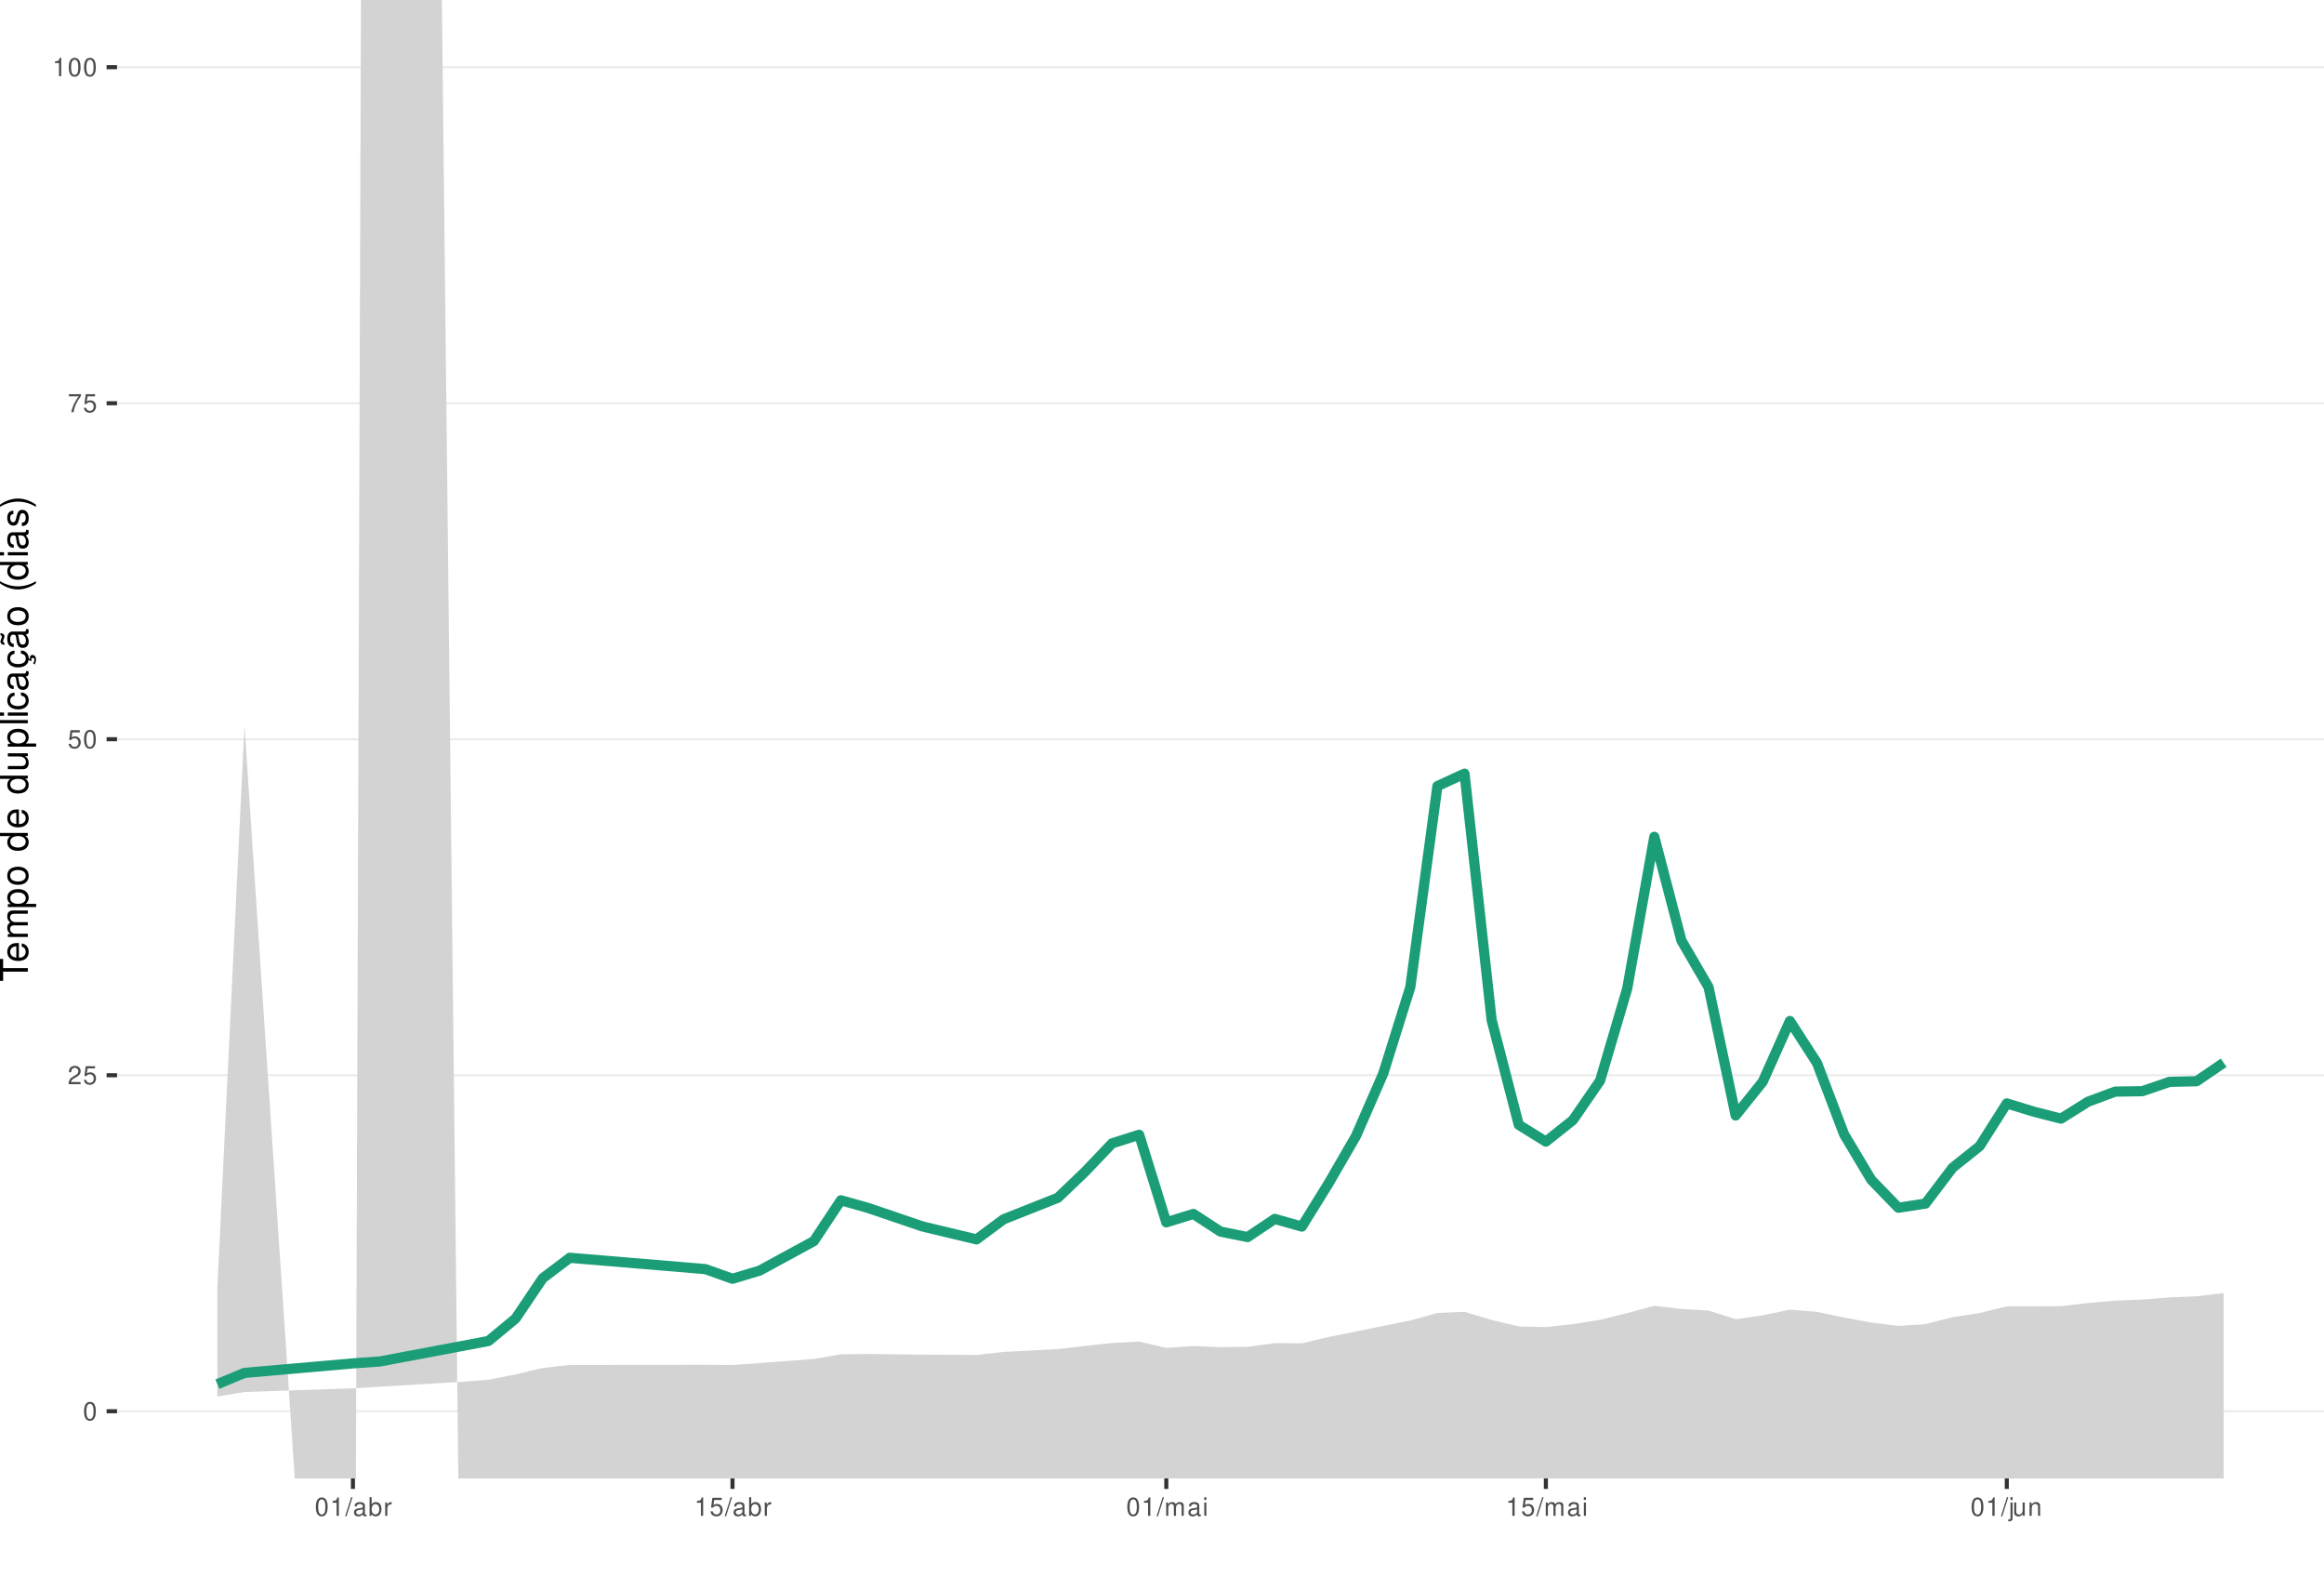
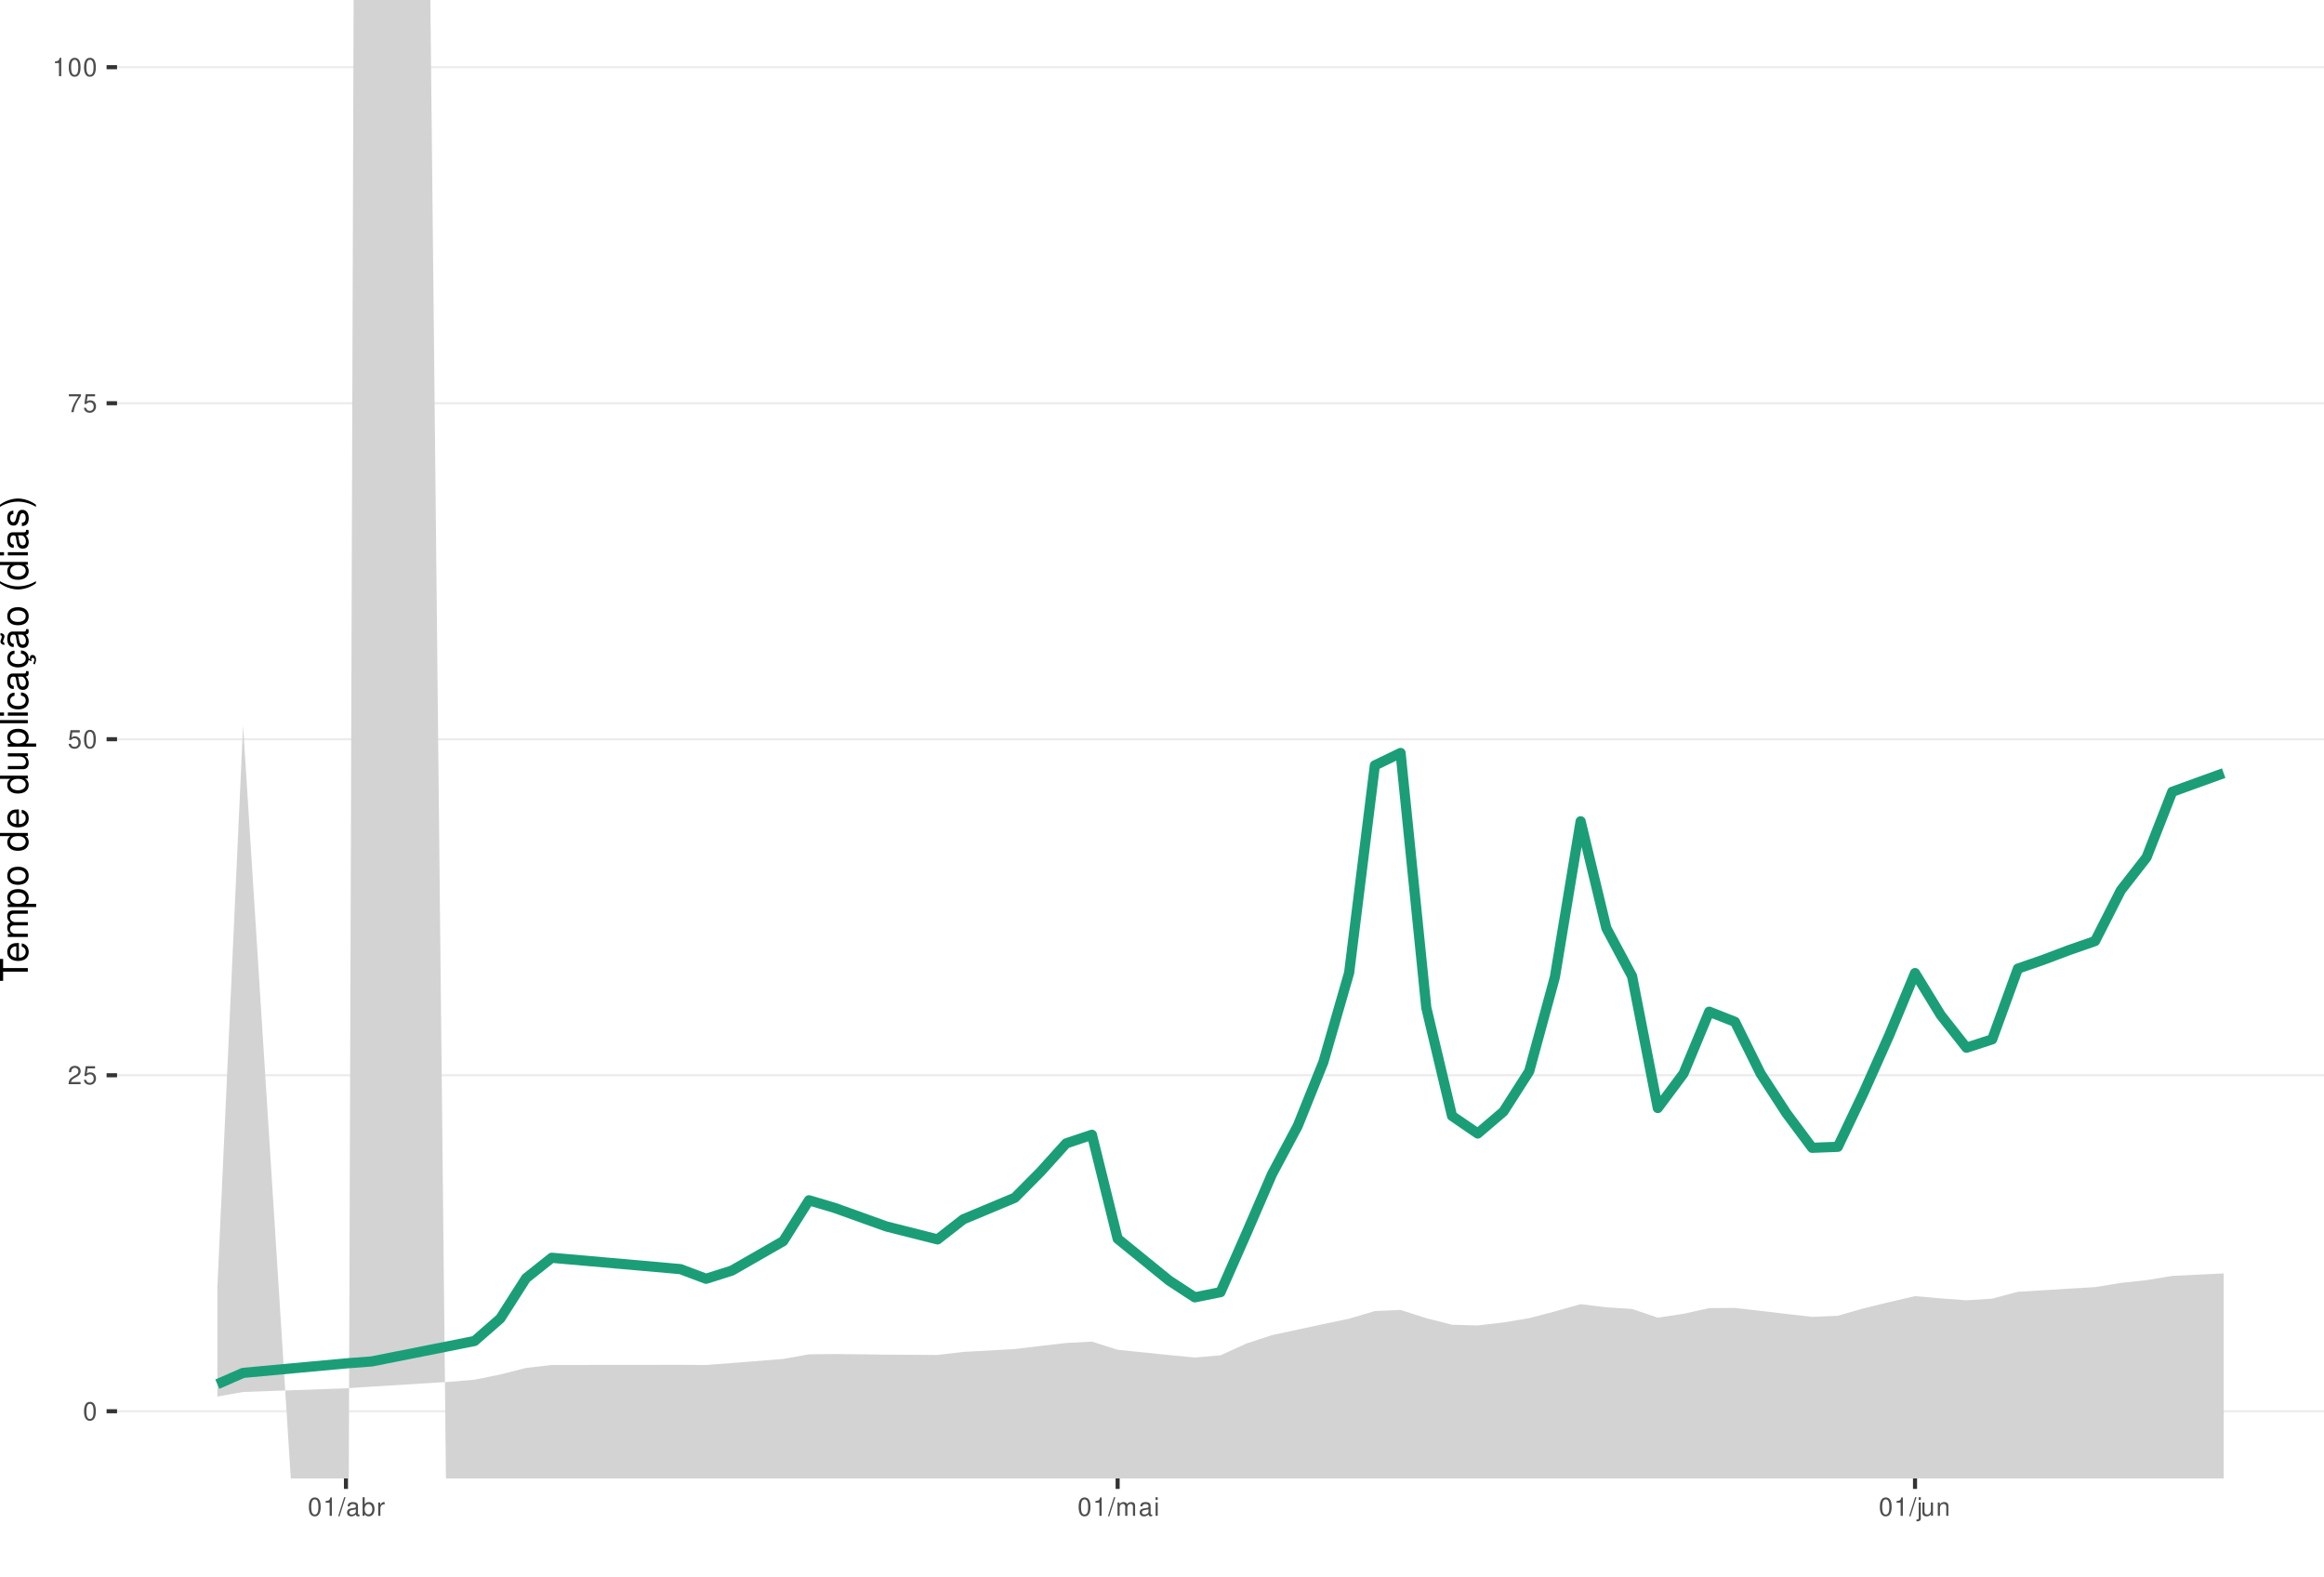
<svg xmlns="http://www.w3.org/2000/svg" xmlns:xlink="http://www.w3.org/1999/xlink" width="609pt" height="413pt" viewBox="0 0 609 413" version="1.1">
  <defs>
    <g>
      <symbol overflow="visible" id="glyph0-0">
        <path style="stroke:none;" d="" />
      </symbol>
      <symbol overflow="visible" id="glyph0-1">
        <path style="stroke:none;" d="M 1.828 -4.812 C 1.391 -4.812 0.984 -4.609 0.75 -4.281 C 0.438 -3.859 0.281 -3.219 0.281 -2.328 C 0.281 -0.703 0.812 0.156 1.828 0.156 C 2.828 0.156 3.375 -0.703 3.375 -2.297 C 3.375 -3.219 3.234 -3.844 2.922 -4.281 C 2.672 -4.625 2.281 -4.812 1.828 -4.812 Z M 1.828 -4.297 C 2.469 -4.297 2.781 -3.641 2.781 -2.344 C 2.781 -0.969 2.469 -0.328 1.812 -0.328 C 1.203 -0.328 0.891 -1 0.891 -2.328 C 0.891 -3.641 1.203 -4.297 1.828 -4.297 Z M 1.828 -4.297 " />
      </symbol>
      <symbol overflow="visible" id="glyph0-2">
        <path style="stroke:none;" d="M 3.375 -0.578 L 0.891 -0.578 C 0.938 -0.984 1.156 -1.234 1.734 -1.578 L 2.406 -1.953 C 3.062 -2.328 3.406 -2.812 3.406 -3.406 C 3.406 -3.812 3.234 -4.188 2.969 -4.438 C 2.688 -4.688 2.344 -4.812 1.891 -4.812 C 1.297 -4.812 0.844 -4.594 0.578 -4.188 C 0.422 -3.938 0.344 -3.641 0.328 -3.141 L 0.922 -3.141 C 0.938 -3.469 0.984 -3.672 1.062 -3.828 C 1.219 -4.125 1.516 -4.297 1.875 -4.297 C 2.406 -4.297 2.797 -3.906 2.797 -3.391 C 2.797 -3.016 2.578 -2.672 2.156 -2.438 L 1.547 -2.078 C 0.562 -1.516 0.281 -1.062 0.219 0 L 3.375 0 Z M 3.375 -0.578 " />
      </symbol>
      <symbol overflow="visible" id="glyph0-3">
        <path style="stroke:none;" d="M 3.172 -4.719 L 0.734 -4.719 L 0.375 -2.156 L 0.922 -2.156 C 1.188 -2.469 1.422 -2.594 1.797 -2.594 C 2.422 -2.594 2.812 -2.156 2.812 -1.453 C 2.812 -0.781 2.422 -0.359 1.781 -0.359 C 1.266 -0.359 0.953 -0.625 0.812 -1.156 L 0.234 -1.156 C 0.312 -0.766 0.375 -0.578 0.516 -0.406 C 0.781 -0.047 1.266 0.156 1.797 0.156 C 2.75 0.156 3.422 -0.547 3.422 -1.531 C 3.422 -2.469 2.797 -3.109 1.891 -3.109 C 1.562 -3.109 1.297 -3.016 1.016 -2.828 L 1.203 -4.141 L 3.172 -4.141 Z M 3.172 -4.719 " />
      </symbol>
      <symbol overflow="visible" id="glyph0-4">
        <path style="stroke:none;" d="M 3.469 -4.719 L 0.312 -4.719 L 0.312 -4.141 L 2.859 -4.141 C 1.734 -2.531 1.266 -1.547 0.922 0 L 1.547 0 C 1.797 -1.516 2.391 -2.812 3.469 -4.234 Z M 3.469 -4.719 " />
      </symbol>
      <symbol overflow="visible" id="glyph0-5">
        <path style="stroke:none;" d="M 1.719 -3.422 L 1.719 0 L 2.312 0 L 2.312 -4.812 L 1.922 -4.812 C 1.719 -4.078 1.578 -3.969 0.672 -3.859 L 0.672 -3.422 Z M 1.719 -3.422 " />
      </symbol>
      <symbol overflow="visible" id="glyph0-6">
        <path style="stroke:none;" d="M 1.531 -4.859 L -0.047 0.141 L 0.312 0.141 L 1.891 -4.859 Z M 1.531 -4.859 " />
      </symbol>
      <symbol overflow="visible" id="glyph0-7">
        <path style="stroke:none;" d="M 3.562 -0.328 C 3.5 -0.312 3.469 -0.312 3.438 -0.312 C 3.25 -0.312 3.141 -0.406 3.141 -0.578 L 3.141 -2.641 C 3.141 -3.25 2.688 -3.594 1.828 -3.594 C 1.312 -3.594 0.906 -3.438 0.672 -3.188 C 0.516 -3 0.453 -2.797 0.438 -2.453 L 0.984 -2.453 C 1.031 -2.875 1.297 -3.078 1.812 -3.078 C 2.312 -3.078 2.594 -2.891 2.594 -2.562 L 2.594 -2.406 C 2.578 -2.172 2.469 -2.078 2.016 -2.031 C 1.219 -1.922 1.109 -1.891 0.891 -1.812 C 0.484 -1.641 0.281 -1.328 0.281 -0.875 C 0.281 -0.25 0.719 0.156 1.422 0.156 C 1.859 0.156 2.219 0 2.609 -0.359 C 2.656 0 2.828 0.156 3.188 0.156 C 3.297 0.156 3.375 0.141 3.562 0.094 Z M 2.594 -1.094 C 2.594 -0.906 2.531 -0.797 2.375 -0.641 C 2.141 -0.438 1.875 -0.328 1.547 -0.328 C 1.109 -0.328 0.859 -0.547 0.859 -0.891 C 0.859 -1.266 1.094 -1.438 1.703 -1.531 C 2.297 -1.609 2.406 -1.641 2.594 -1.719 Z M 2.594 -1.094 " />
      </symbol>
      <symbol overflow="visible" id="glyph0-8">
        <path style="stroke:none;" d="M 0.359 -4.859 L 0.359 0 L 0.859 0 L 0.859 -0.453 C 1.125 -0.047 1.484 0.156 1.969 0.156 C 2.875 0.156 3.484 -0.594 3.484 -1.75 C 3.484 -2.891 2.922 -3.594 1.984 -3.594 C 1.516 -3.594 1.172 -3.406 0.906 -3.016 L 0.906 -4.859 Z M 1.891 -3.062 C 2.5 -3.062 2.906 -2.531 2.906 -1.703 C 2.906 -0.906 2.484 -0.359 1.891 -0.359 C 1.297 -0.359 0.906 -0.906 0.906 -1.719 C 0.906 -2.531 1.297 -3.062 1.891 -3.062 Z M 1.891 -3.062 " />
      </symbol>
      <symbol overflow="visible" id="glyph0-9">
        <path style="stroke:none;" d="M 0.453 -3.484 L 0.453 0 L 1.016 0 L 1.016 -1.812 C 1.031 -2.656 1.375 -3.016 2.141 -3 L 2.141 -3.562 C 2.047 -3.578 1.984 -3.594 1.922 -3.594 C 1.562 -3.594 1.297 -3.375 0.969 -2.859 L 0.969 -3.484 Z M 0.453 -3.484 " />
      </symbol>
      <symbol overflow="visible" id="glyph0-10">
        <path style="stroke:none;" d="M 0.469 -3.484 L 0.469 0 L 1.031 0 L 1.031 -2.188 C 1.031 -2.703 1.391 -3.109 1.844 -3.109 C 2.25 -3.109 2.484 -2.844 2.484 -2.406 L 2.484 0 L 3.047 0 L 3.047 -2.188 C 3.047 -2.703 3.422 -3.109 3.875 -3.109 C 4.266 -3.109 4.516 -2.844 4.516 -2.406 L 4.516 0 L 5.078 0 L 5.078 -2.609 C 5.078 -3.234 4.719 -3.594 4.062 -3.594 C 3.594 -3.594 3.312 -3.453 2.984 -3.062 C 2.781 -3.422 2.5 -3.594 2.047 -3.594 C 1.578 -3.594 1.266 -3.422 0.984 -3 L 0.984 -3.484 Z M 0.469 -3.484 " />
      </symbol>
      <symbol overflow="visible" id="glyph0-11">
        <path style="stroke:none;" d="M 1 -3.484 L 0.453 -3.484 L 0.453 0 L 1 0 Z M 1 -4.859 L 0.438 -4.859 L 0.438 -4.156 L 1 -4.156 Z M 1 -4.859 " />
      </symbol>
      <symbol overflow="visible" id="glyph0-12">
        <path style="stroke:none;" d="M 0.469 -3.484 L 0.469 0.5 C 0.469 0.859 0.359 0.969 0.016 0.969 C -0.031 0.969 -0.047 0.969 -0.125 0.953 L -0.125 1.438 C -0.047 1.438 -0.016 1.453 0.062 1.453 C 0.688 1.453 1.016 1.203 1.016 0.719 L 1.016 -3.484 Z M 1.016 -4.859 L 0.469 -4.859 L 0.469 -4.156 L 1.016 -4.156 Z M 1.016 -4.859 " />
      </symbol>
      <symbol overflow="visible" id="glyph0-13">
        <path style="stroke:none;" d="M 3.203 0 L 3.203 -3.484 L 2.656 -3.484 L 2.656 -1.516 C 2.656 -0.797 2.281 -0.328 1.703 -0.328 C 1.266 -0.328 0.984 -0.594 0.984 -1.016 L 0.984 -3.484 L 0.438 -3.484 L 0.438 -0.797 C 0.438 -0.219 0.859 0.156 1.547 0.156 C 2.062 0.156 2.391 -0.031 2.703 -0.484 L 2.703 0 Z M 3.203 0 " />
      </symbol>
      <symbol overflow="visible" id="glyph0-14">
        <path style="stroke:none;" d="M 0.469 -3.484 L 0.469 0 L 1.031 0 L 1.031 -1.922 C 1.031 -2.641 1.391 -3.109 1.969 -3.109 C 2.406 -3.109 2.688 -2.828 2.688 -2.422 L 2.688 0 L 3.234 0 L 3.234 -2.641 C 3.234 -3.219 2.812 -3.594 2.141 -3.594 C 1.625 -3.594 1.281 -3.391 0.984 -2.906 L 0.984 -3.484 Z M 0.469 -3.484 " />
      </symbol>
      <symbol overflow="visible" id="glyph1-0">
        <path style="stroke:none;" d="" />
      </symbol>
      <symbol overflow="visible" id="glyph1-1">
        <path style="stroke:none;" d="M -6.469 -3.547 L -6.469 -5.938 L -7.297 -5.938 L -7.297 -0.203 L -6.469 -0.203 L -6.469 -2.609 L 0 -2.609 L 0 -3.547 Z M -6.469 -3.547 " />
      </symbol>
      <symbol overflow="visible" id="glyph1-2">
        <path style="stroke:none;" d="M -2.344 -5.125 C -3.141 -5.125 -3.625 -5.062 -4.016 -4.922 C -4.875 -4.578 -5.391 -3.781 -5.391 -2.797 C -5.391 -1.344 -4.281 -0.406 -2.547 -0.406 C -0.812 -0.406 0.234 -1.297 0.234 -2.781 C 0.234 -3.984 -0.453 -4.812 -1.594 -5.016 L -1.594 -4.188 C -0.906 -3.953 -0.547 -3.484 -0.547 -2.812 C -0.547 -2.281 -0.781 -1.828 -1.219 -1.547 C -1.516 -1.344 -1.812 -1.281 -2.344 -1.266 Z M -3.016 -1.297 C -3.984 -1.359 -4.625 -1.953 -4.625 -2.797 C -4.625 -3.641 -3.953 -4.234 -3.016 -4.234 Z M -3.016 -1.297 " />
      </symbol>
      <symbol overflow="visible" id="glyph1-3">
        <path style="stroke:none;" d="M -5.234 -0.703 L 0 -0.703 L 0 -1.547 L -3.297 -1.547 C -4.047 -1.547 -4.656 -2.094 -4.656 -2.766 C -4.656 -3.391 -4.281 -3.734 -3.609 -3.734 L 0 -3.734 L 0 -4.578 L -3.297 -4.578 C -4.047 -4.578 -4.656 -5.125 -4.656 -5.812 C -4.656 -6.422 -4.266 -6.781 -3.609 -6.781 L 0 -6.781 L 0 -7.625 L -3.938 -7.625 C -4.875 -7.625 -5.391 -7.078 -5.391 -6.094 C -5.391 -5.406 -5.188 -4.984 -4.594 -4.484 C -5.156 -4.188 -5.391 -3.766 -5.391 -3.078 C -5.391 -2.375 -5.125 -1.906 -4.5 -1.469 L -5.234 -1.469 Z M -5.234 -0.703 " />
      </symbol>
      <symbol overflow="visible" id="glyph1-4">
        <path style="stroke:none;" d="M 2.188 -0.547 L 2.188 -1.375 L -0.547 -1.375 C -0.016 -1.812 0.234 -2.312 0.234 -2.984 C 0.234 -4.344 -0.859 -5.234 -2.531 -5.234 C -4.297 -5.234 -5.391 -4.375 -5.391 -2.984 C -5.391 -2.266 -5.062 -1.703 -4.453 -1.312 L -5.234 -1.312 L -5.234 -0.547 Z M -4.609 -2.844 C -4.609 -3.766 -3.797 -4.359 -2.547 -4.359 C -1.359 -4.359 -0.547 -3.75 -0.547 -2.844 C -0.547 -1.953 -1.344 -1.375 -2.578 -1.375 C -3.812 -1.375 -4.609 -1.953 -4.609 -2.844 Z M -4.609 -2.844 " />
      </symbol>
      <symbol overflow="visible" id="glyph1-5">
        <path style="stroke:none;" d="M -5.391 -2.719 C -5.391 -1.234 -4.344 -0.359 -2.578 -0.359 C -0.812 -0.359 0.234 -1.234 0.234 -2.734 C 0.234 -4.203 -0.812 -5.094 -2.547 -5.094 C -4.359 -5.094 -5.391 -4.234 -5.391 -2.719 Z M -4.625 -2.734 C -4.625 -3.672 -3.844 -4.234 -2.547 -4.234 C -1.312 -4.234 -0.547 -3.656 -0.547 -2.734 C -0.547 -1.797 -1.312 -1.234 -2.578 -1.234 C -3.844 -1.234 -4.625 -1.797 -4.625 -2.734 Z M -4.625 -2.734 " />
      </symbol>
      <symbol overflow="visible" id="glyph1-6">
        <path style="stroke:none;" d="" />
      </symbol>
      <symbol overflow="visible" id="glyph1-7">
        <path style="stroke:none;" d="M -7.297 -4.953 L -7.297 -4.125 L -4.578 -4.125 C -5.109 -3.766 -5.391 -3.203 -5.391 -2.516 C -5.391 -1.156 -4.297 -0.266 -2.625 -0.266 C -0.859 -0.266 0.234 -1.125 0.234 -2.547 C 0.234 -3.266 -0.047 -3.766 -0.688 -4.203 L 0 -4.203 L 0 -4.953 Z M -4.609 -2.656 C -4.609 -3.547 -3.812 -4.125 -2.562 -4.125 C -1.344 -4.125 -0.547 -3.547 -0.547 -2.656 C -0.547 -1.734 -1.359 -1.125 -2.578 -1.125 C -3.797 -1.125 -4.609 -1.734 -4.609 -2.656 Z M -4.609 -2.656 " />
      </symbol>
      <symbol overflow="visible" id="glyph1-8">
        <path style="stroke:none;" d="M 0 -4.812 L -5.234 -4.812 L -5.234 -3.984 L -2.266 -3.984 C -1.203 -3.984 -0.5 -3.438 -0.5 -2.562 C -0.5 -1.906 -0.906 -1.484 -1.531 -1.484 L -5.234 -1.484 L -5.234 -0.656 L -1.203 -0.656 C -0.328 -0.656 0.234 -1.297 0.234 -2.312 C 0.234 -3.094 -0.047 -3.578 -0.734 -4.062 L 0 -4.062 Z M 0 -4.812 " />
      </symbol>
      <symbol overflow="visible" id="glyph1-9">
        <path style="stroke:none;" d="M -7.297 -1.516 L -7.297 -0.688 L 0 -0.688 L 0 -1.516 Z M -7.297 -1.516 " />
      </symbol>
      <symbol overflow="visible" id="glyph1-10">
        <path style="stroke:none;" d="M -5.234 -1.5 L -5.234 -0.672 L 0 -0.672 L 0 -1.5 Z M -7.297 -1.5 L -7.297 -0.656 L -6.234 -0.656 L -6.234 -1.5 Z M -7.297 -1.5 " />
      </symbol>
      <symbol overflow="visible" id="glyph1-11">
        <path style="stroke:none;" d="M -3.484 -4.703 C -3.984 -4.672 -4.312 -4.562 -4.609 -4.359 C -5.094 -4 -5.391 -3.375 -5.391 -2.641 C -5.391 -1.219 -4.266 -0.312 -2.531 -0.312 C -0.844 -0.312 0.234 -1.203 0.234 -2.625 C 0.234 -3.875 -0.516 -4.672 -1.797 -4.766 L -1.797 -3.938 C -0.953 -3.797 -0.547 -3.359 -0.547 -2.656 C -0.547 -1.734 -1.297 -1.188 -2.531 -1.188 C -3.844 -1.188 -4.625 -1.719 -4.625 -2.625 C -4.625 -3.328 -4.203 -3.766 -3.484 -3.875 Z M -3.484 -4.703 " />
      </symbol>
      <symbol overflow="visible" id="glyph1-12">
        <path style="stroke:none;" d="M -0.484 -5.344 C -0.469 -5.266 -0.469 -5.219 -0.469 -5.172 C -0.469 -4.875 -0.625 -4.719 -0.875 -4.719 L -3.953 -4.719 C -4.891 -4.719 -5.391 -4.047 -5.391 -2.75 C -5.391 -1.984 -5.172 -1.375 -4.781 -1.016 C -4.516 -0.766 -4.203 -0.672 -3.688 -0.656 L -3.688 -1.484 C -4.328 -1.562 -4.625 -1.938 -4.625 -2.719 C -4.625 -3.484 -4.344 -3.891 -3.844 -3.891 L -3.625 -3.891 C -3.266 -3.875 -3.125 -3.703 -3.047 -3.016 C -2.891 -1.844 -2.844 -1.656 -2.719 -1.344 C -2.453 -0.734 -2 -0.422 -1.312 -0.422 C -0.375 -0.422 0.234 -1.078 0.234 -2.141 C 0.234 -2.797 0 -3.328 -0.547 -3.922 C 0 -3.984 0.234 -4.234 0.234 -4.781 C 0.234 -4.953 0.203 -5.062 0.141 -5.344 Z M -1.656 -3.891 C -1.375 -3.891 -1.203 -3.812 -0.969 -3.562 C -0.656 -3.219 -0.5 -2.812 -0.5 -2.312 C -0.5 -1.672 -0.812 -1.297 -1.344 -1.297 C -1.891 -1.297 -2.172 -1.656 -2.297 -2.547 C -2.422 -3.438 -2.453 -3.609 -2.594 -3.891 Z M -1.656 -3.891 " />
      </symbol>
      <symbol overflow="visible" id="glyph1-13">
        <path style="stroke:none;" d="M 0.234 -2.641 C 0.234 -3.875 -0.547 -4.703 -1.797 -4.766 L -1.797 -3.938 C -0.953 -3.797 -0.531 -3.359 -0.531 -2.656 C -0.531 -1.734 -1.281 -1.188 -2.516 -1.188 C -3.844 -1.188 -4.625 -1.719 -4.625 -2.625 C -4.625 -3.328 -4.203 -3.766 -3.484 -3.875 L -3.484 -4.703 C -3.984 -4.672 -4.312 -4.562 -4.609 -4.359 C -5.094 -4 -5.391 -3.375 -5.391 -2.641 C -5.391 -1.219 -4.266 -0.312 -2.531 -0.312 C -1.469 -0.312 -0.625 -0.672 -0.156 -1.312 C 0.047 -1.594 0.125 -1.812 0.203 -2.25 L 0.922 -1.938 L 0.984 -2.062 C 0.938 -2.188 0.906 -2.25 0.906 -2.375 C 0.906 -2.656 1.047 -2.828 1.281 -2.828 C 1.547 -2.828 1.734 -2.594 1.734 -2.297 C 1.734 -2.031 1.672 -1.844 1.438 -1.406 L 1.406 -1.312 L 1.812 -1.094 C 2.078 -1.75 2.141 -1.953 2.141 -2.344 C 2.141 -3.109 1.781 -3.578 1.203 -3.578 C 0.781 -3.578 0.547 -3.297 0.547 -2.797 C 0.547 -2.703 0.547 -2.641 0.562 -2.516 Z M 0.234 -2.641 " />
      </symbol>
      <symbol overflow="visible" id="glyph1-14">
        <path style="stroke:none;" d="M -0.484 -5.344 C -0.469 -5.266 -0.469 -5.219 -0.469 -5.172 C -0.469 -4.875 -0.625 -4.719 -0.875 -4.719 L -3.953 -4.719 C -4.891 -4.719 -5.391 -4.047 -5.391 -2.75 C -5.391 -1.984 -5.172 -1.375 -4.781 -1.016 C -4.516 -0.766 -4.203 -0.672 -3.688 -0.656 L -3.688 -1.484 C -4.328 -1.562 -4.625 -1.938 -4.625 -2.719 C -4.625 -3.484 -4.344 -3.891 -3.844 -3.891 L -3.625 -3.891 C -3.266 -3.875 -3.125 -3.703 -3.047 -3.016 C -2.891 -1.844 -2.844 -1.656 -2.719 -1.344 C -2.453 -0.734 -2 -0.422 -1.312 -0.422 C -0.375 -0.422 0.234 -1.078 0.234 -2.141 C 0.234 -2.797 0 -3.328 -0.547 -3.922 C 0 -3.984 0.234 -4.234 0.234 -4.781 C 0.234 -4.953 0.203 -5.062 0.141 -5.344 Z M -1.656 -3.891 C -1.375 -3.891 -1.203 -3.812 -0.969 -3.562 C -0.656 -3.219 -0.5 -2.812 -0.5 -2.312 C -0.5 -1.672 -0.812 -1.297 -1.344 -1.297 C -1.891 -1.297 -2.172 -1.656 -2.297 -2.547 C -2.422 -3.438 -2.453 -3.609 -2.594 -3.891 Z M -7.172 -3.75 C -6.922 -3.672 -6.812 -3.547 -6.812 -3.375 C -6.812 -3.25 -6.875 -2.984 -6.984 -2.734 C -7.156 -2.312 -7.172 -2.25 -7.172 -2.047 C -7.172 -1.594 -6.797 -1.297 -6.141 -1.188 L -6.141 -1.766 C -6.375 -1.812 -6.5 -1.938 -6.5 -2.094 C -6.5 -2.203 -6.469 -2.344 -6.375 -2.578 C -6.156 -3.156 -6.125 -3.234 -6.125 -3.438 C -6.125 -3.922 -6.484 -4.219 -7.172 -4.312 Z M -7.172 -3.75 " />
      </symbol>
      <symbol overflow="visible" id="glyph1-15">
        <path style="stroke:none;" d="M -7.297 -2.359 C -5.984 -1.359 -4.156 -0.734 -2.594 -0.734 C -1.016 -0.734 0.812 -1.359 2.125 -2.359 L 2.125 -2.906 C 0.688 -2.031 -0.984 -1.547 -2.594 -1.547 C -4.188 -1.547 -5.875 -2.031 -7.297 -2.906 Z M -7.297 -2.359 " />
      </symbol>
      <symbol overflow="visible" id="glyph1-16">
        <path style="stroke:none;" d="M -3.781 -4.375 C -4.812 -4.375 -5.391 -3.688 -5.391 -2.484 C -5.391 -1.266 -4.766 -0.469 -3.797 -0.469 C -2.969 -0.469 -2.578 -0.891 -2.281 -2.125 L -2.094 -2.906 C -1.953 -3.484 -1.734 -3.719 -1.375 -3.719 C -0.875 -3.719 -0.547 -3.234 -0.547 -2.5 C -0.547 -2.047 -0.672 -1.672 -0.891 -1.453 C -1.047 -1.328 -1.188 -1.266 -1.562 -1.219 L -1.562 -0.344 C -0.344 -0.375 0.234 -1.062 0.234 -2.438 C 0.234 -3.75 -0.422 -4.594 -1.438 -4.594 C -2.203 -4.594 -2.641 -4.156 -2.891 -3.109 L -3.078 -2.312 C -3.234 -1.625 -3.453 -1.344 -3.828 -1.344 C -4.312 -1.344 -4.625 -1.766 -4.625 -2.453 C -4.625 -3.125 -4.328 -3.484 -3.781 -3.5 Z M -3.781 -4.375 " />
      </symbol>
      <symbol overflow="visible" id="glyph1-17">
        <path style="stroke:none;" d="M 2.125 -0.938 C 0.812 -1.938 -1.016 -2.562 -2.578 -2.562 C -4.156 -2.562 -5.984 -1.938 -7.297 -0.938 L -7.297 -0.375 C -5.859 -1.266 -4.188 -1.75 -2.578 -1.75 C -0.984 -1.75 0.703 -1.266 2.125 -0.375 Z M 2.125 -0.938 " />
      </symbol>
    </g>
    <clipPath id="clip1">
      <path d="M 30.672 0 L 609 0 L 609 387.328 L 30.672 387.328 Z M 30.672 0 " />
    </clipPath>
    <clipPath id="clip2">
      <path d="M 30.672 369 L 609 369 L 609 370 L 30.672 370 Z M 30.672 369 " />
    </clipPath>
    <clipPath id="clip3">
      <path d="M 30.672 281 L 609 281 L 609 282 L 30.672 282 Z M 30.672 281 " />
    </clipPath>
    <clipPath id="clip4">
      <path d="M 30.672 193 L 609 193 L 609 194 L 30.672 194 Z M 30.672 193 " />
    </clipPath>
    <clipPath id="clip5">
      <path d="M 30.672 105 L 609 105 L 609 106 L 30.672 106 Z M 30.672 105 " />
    </clipPath>
    <clipPath id="clip6">
      <path d="M 30.672 17 L 609 17 L 609 18 L 30.672 18 Z M 30.672 17 " />
    </clipPath>
    <clipPath id="clip7">
      <path d="M 56 0 L 583 0 L 583 387.328 L 56 387.328 Z M 56 0 " />
    </clipPath>
  </defs>
  <g id="surface16">
    <rect x="0" y="0" width="609" height="413" style="fill:rgb(100%,100%,100%);fill-opacity:1;stroke:none;" />
    <rect x="0" y="0" width="609" height="413" style="fill:rgb(100%,100%,100%);fill-opacity:1;stroke:none;" />
    <path style="fill:none;stroke-width:1.067;stroke-linecap:round;stroke-linejoin:round;stroke:rgb(100%,100%,100%);stroke-opacity:1;stroke-miterlimit:10;" d="M 0 413 L 609 413 L 609 0 L 0 0 Z M 0 413 " />
    <g clip-path="url(#clip1)" clip-rule="nonzero">
      <path style=" stroke:none;fill-rule:nonzero;fill:rgb(100%,100%,100%);fill-opacity:1;" d="M 30.672 387.328 L 609 387.328 L 609 0 L 30.672 0 Z M 30.672 387.328 " />
    </g>
    <g clip-path="url(#clip2)" clip-rule="nonzero">
      <path style="fill:none;stroke-width:0.533;stroke-linecap:butt;stroke-linejoin:round;stroke:rgb(92.157%,92.157%,92.157%);stroke-opacity:1;stroke-miterlimit:10;" d="M 30.672 369.723 L 609 369.723 " />
    </g>
    <g clip-path="url(#clip3)" clip-rule="nonzero">
      <path style="fill:none;stroke-width:0.533;stroke-linecap:butt;stroke-linejoin:round;stroke:rgb(92.157%,92.157%,92.157%);stroke-opacity:1;stroke-miterlimit:10;" d="M 30.672 281.695 L 609 281.695 " />
    </g>
    <g clip-path="url(#clip4)" clip-rule="nonzero">
      <path style="fill:none;stroke-width:0.533;stroke-linecap:butt;stroke-linejoin:round;stroke:rgb(92.157%,92.157%,92.157%);stroke-opacity:1;stroke-miterlimit:10;" d="M 30.672 193.664 L 609 193.664 " />
    </g>
    <g clip-path="url(#clip5)" clip-rule="nonzero">
      <path style="fill:none;stroke-width:0.533;stroke-linecap:butt;stroke-linejoin:round;stroke:rgb(92.157%,92.157%,92.157%);stroke-opacity:1;stroke-miterlimit:10;" d="M 30.672 105.637 L 609 105.637 " />
    </g>
    <g clip-path="url(#clip6)" clip-rule="nonzero">
      <path style="fill:none;stroke-width:0.533;stroke-linecap:butt;stroke-linejoin:round;stroke:rgb(92.157%,92.157%,92.157%);stroke-opacity:1;stroke-miterlimit:10;" d="M 30.672 17.605 L 609 17.605 " />
    </g>
    <g clip-path="url(#clip7)" clip-rule="nonzero">
-       <path style=" stroke:none;fill-rule:nonzero;fill:rgb(82.745%,82.745%,82.745%);fill-opacity:1;" d="M 56.957 337.344 L 64.062 190.051 L 78.957 413 L 93.176 413 L 94.594 0 L 115.793 0 L 120.387 413 L 137.535 413 L 142.215 402.785 L 149.32 400.734 L 184.844 405.32 L 191.949 410.664 L 199.055 410.488 L 213.266 405.711 L 220.367 402.375 L 227.473 404.32 L 241.684 408.336 L 255.895 412.945 L 262.996 410.801 L 277.207 409.039 L 284.312 407.605 L 291.418 406.367 L 298.52 406.648 L 301.766 413 L 366.445 413 L 369.57 411.367 L 376.672 407.344 L 383.777 407.633 L 389.191 413 L 582.711 413 L 582.711 338.742 L 575.609 339.602 L 568.504 339.895 L 561.398 340.469 L 554.293 340.746 L 547.188 341.367 L 540.082 342.195 L 532.98 342.238 L 525.875 342.246 L 518.77 343.992 L 511.664 345.07 L 504.559 346.891 L 497.453 347.363 L 490.352 346.484 L 483.246 345.172 L 476.141 343.676 L 469.035 343.102 L 461.93 344.586 L 454.828 345.605 L 447.723 343.344 L 440.617 342.926 L 433.512 342.102 L 426.406 344.004 L 419.301 345.766 L 412.199 346.887 L 405.094 347.672 L 397.988 347.5 L 390.883 345.805 L 383.777 343.672 L 376.672 343.965 L 369.57 345.949 L 362.465 347.363 L 355.359 348.812 L 348.254 350.258 L 341.148 351.922 L 334.047 351.883 L 326.941 352.836 L 319.836 352.93 L 312.73 352.633 L 305.625 353.125 L 298.52 351.48 L 291.418 351.84 L 284.312 352.609 L 277.207 353.43 L 262.996 354.176 L 255.895 354.973 L 241.684 354.891 L 227.473 354.723 L 220.367 354.805 L 213.266 356.016 L 199.055 357.094 L 191.949 357.598 L 184.844 357.559 L 149.32 357.59 L 142.215 358.379 L 135.113 360.082 L 128.008 361.457 L 120.902 362.023 L 99.586 363.27 L 92.484 363.715 L 64.062 364.672 L 56.957 365.875 Z M 56.957 337.344 " />
-     </g>
-     <path style="fill:none;stroke-width:2.667;stroke-linecap:butt;stroke-linejoin:round;stroke:rgb(10.588%,61.961%,46.667%);stroke-opacity:1;stroke-miterlimit:10;" d="M 56.957 362.629 L 64.062 359.672 L 92.484 357.184 L 99.586 356.672 L 120.902 352.66 L 128.008 351.312 L 135.113 345.422 L 142.215 334.875 L 149.32 329.516 L 184.844 332.484 L 191.949 335.016 L 199.055 332.879 L 213.266 325.152 L 220.367 314.449 L 227.473 316.453 L 241.684 321.289 L 255.895 324.699 L 262.996 319.434 L 277.207 313.797 L 284.312 307.004 L 291.418 299.543 L 298.52 297.289 L 305.625 320.23 L 312.73 318.031 L 319.836 322.66 L 326.941 324.09 L 334.047 319.332 L 341.148 321.34 L 348.254 309.859 L 355.359 297.566 L 362.465 281.277 L 369.57 258.602 L 376.672 205.941 L 383.777 202.688 L 390.883 267.238 L 397.988 294.676 L 405.094 299.086 L 412.199 293.43 L 419.301 283.109 L 426.406 259 L 433.512 219.23 L 440.617 246.406 L 447.723 258.621 L 454.828 292.238 L 461.93 283.375 L 469.035 267.484 L 476.141 278.492 L 483.246 297.188 L 490.352 309.078 L 497.453 316.41 L 504.559 315.316 L 511.664 305.938 L 518.77 300.266 L 525.875 289.07 L 532.98 291.246 L 540.082 293.066 L 547.188 288.617 L 554.293 285.98 L 561.398 285.871 L 568.504 283.43 L 575.609 283.266 L 582.711 278.418 " />
+       <path style=" stroke:none;fill-rule:nonzero;fill:rgb(82.745%,82.745%,82.745%);fill-opacity:1;" d="M 56.957 337.344 L 63.699 190.051 L 77.828 413 L 91.32 413 L 92.664 0 L 112.777 0 L 117.133 413 L 133.402 413 L 137.844 402.785 L 144.586 400.734 L 178.285 405.32 L 185.027 410.664 L 191.766 410.488 L 205.25 405.711 L 211.988 402.375 L 218.73 404.32 L 232.211 408.336 L 245.691 412.945 L 252.43 410.801 L 265.914 409.039 L 272.652 407.605 L 279.395 406.367 L 286.133 406.648 L 288.309 413 L 351.336 413 L 353.539 411.805 L 360.277 407.82 L 367.02 408.105 L 371.75 413 L 582.711 413 L 582.711 333.613 L 575.973 333.938 L 569.23 334.262 L 562.492 335.379 L 555.75 336.102 L 549.012 337.199 L 542.27 337.594 L 535.531 338.023 L 528.789 338.422 L 522.047 340.219 L 515.309 340.656 L 508.566 340.148 L 501.828 339.562 L 495.086 341.125 L 488.348 342.77 L 481.605 344.699 L 474.867 344.992 L 468.125 344.227 L 461.383 343.43 L 454.645 342.656 L 447.902 342.703 L 441.164 344.188 L 434.422 345.207 L 427.684 342.926 L 420.941 342.496 L 414.203 341.66 L 407.461 343.57 L 400.723 345.336 L 393.98 346.457 L 387.238 347.238 L 380.5 347.055 L 373.758 345.34 L 367.02 343.184 L 360.277 343.477 L 353.539 345.465 L 346.797 346.883 L 340.059 348.336 L 333.316 349.781 L 326.574 351.996 L 319.836 355.066 L 313.094 355.645 L 306.355 355 L 292.875 353.617 L 286.133 351.48 L 279.395 351.84 L 272.652 352.609 L 265.914 353.43 L 252.43 354.176 L 245.691 354.973 L 232.211 354.891 L 218.73 354.723 L 211.988 354.805 L 205.25 356.016 L 191.766 357.094 L 185.027 357.598 L 178.285 357.559 L 144.586 357.59 L 137.844 358.379 L 131.105 360.082 L 124.363 361.457 L 117.621 362.023 L 97.402 363.27 L 90.66 363.715 L 63.699 364.672 L 56.957 365.875 Z M 56.957 337.344 " />
+     </g>
+     <path style="fill:none;stroke-width:2.667;stroke-linecap:butt;stroke-linejoin:round;stroke:rgb(10.588%,61.961%,46.667%);stroke-opacity:1;stroke-miterlimit:10;" d="M 56.957 362.629 L 63.699 359.672 L 90.66 357.184 L 97.402 356.672 L 117.621 352.66 L 124.363 351.312 L 131.105 345.422 L 137.844 334.875 L 144.586 329.516 L 178.285 332.484 L 185.027 335.016 L 191.766 332.879 L 205.25 325.152 L 211.988 314.449 L 218.73 316.453 L 232.211 321.289 L 245.691 324.699 L 252.43 319.434 L 265.914 313.797 L 272.652 307.004 L 279.395 299.543 L 286.133 297.289 L 292.875 324.516 L 306.355 335.473 L 313.094 339.879 L 319.836 338.516 L 326.574 323.23 L 333.316 307.637 L 340.059 294.996 L 346.797 278.227 L 353.539 254.844 L 360.277 200.516 L 367.02 197.262 L 373.758 263.984 L 380.5 292.352 L 387.238 296.961 L 393.98 291.211 L 400.723 280.668 L 407.461 255.949 L 414.203 215.164 L 420.941 243.152 L 427.684 255.75 L 434.422 290.285 L 441.164 281.25 L 447.902 265.043 L 454.645 267.703 L 461.383 281.301 L 468.125 291.652 L 474.867 300.703 L 481.605 300.445 L 488.348 286.281 L 495.086 271.184 L 501.828 254.926 L 508.566 265.926 L 515.309 274.48 L 522.047 272.289 L 528.789 253.762 L 535.531 251.422 L 542.27 248.883 L 549.012 246.539 L 555.75 233.277 L 562.492 224.629 L 569.23 207.434 L 575.973 204.992 L 582.711 202.551 " />
    <g style="fill:rgb(30.196%,30.196%,30.196%);fill-opacity:1;">
      <use xlink:href="#glyph0-1" x="21.738" y="372.07" />
    </g>
    <g style="fill:rgb(30.196%,30.196%,30.196%);fill-opacity:1;">
      <use xlink:href="#glyph0-2" x="17.738" y="284.043" />
      <use xlink:href="#glyph0-3" x="21.738" y="284.043" />
    </g>
    <g style="fill:rgb(30.196%,30.196%,30.196%);fill-opacity:1;">
      <use xlink:href="#glyph0-3" x="17.738" y="196.012" />
      <use xlink:href="#glyph0-1" x="21.738" y="196.012" />
    </g>
    <g style="fill:rgb(30.196%,30.196%,30.196%);fill-opacity:1;">
      <use xlink:href="#glyph0-4" x="17.738" y="107.984" />
      <use xlink:href="#glyph0-3" x="21.738" y="107.984" />
    </g>
    <g style="fill:rgb(30.196%,30.196%,30.196%);fill-opacity:1;">
      <use xlink:href="#glyph0-5" x="13.738" y="19.953" />
      <use xlink:href="#glyph0-1" x="17.738" y="19.953" />
      <use xlink:href="#glyph0-1" x="21.738" y="19.953" />
    </g>
    <path style="fill:none;stroke-width:1.067;stroke-linecap:butt;stroke-linejoin:round;stroke:rgb(20%,20%,20%);stroke-opacity:1;stroke-miterlimit:10;" d="M 27.93 369.723 L 30.672 369.723 " />
    <path style="fill:none;stroke-width:1.067;stroke-linecap:butt;stroke-linejoin:round;stroke:rgb(20%,20%,20%);stroke-opacity:1;stroke-miterlimit:10;" d="M 27.93 281.695 L 30.672 281.695 " />
    <path style="fill:none;stroke-width:1.067;stroke-linecap:butt;stroke-linejoin:round;stroke:rgb(20%,20%,20%);stroke-opacity:1;stroke-miterlimit:10;" d="M 27.93 193.664 L 30.672 193.664 " />
    <path style="fill:none;stroke-width:1.067;stroke-linecap:butt;stroke-linejoin:round;stroke:rgb(20%,20%,20%);stroke-opacity:1;stroke-miterlimit:10;" d="M 27.93 105.637 L 30.672 105.637 " />
    <path style="fill:none;stroke-width:1.067;stroke-linecap:butt;stroke-linejoin:round;stroke:rgb(20%,20%,20%);stroke-opacity:1;stroke-miterlimit:10;" d="M 27.93 17.605 L 30.672 17.605 " />
-     <path style="fill:none;stroke-width:1.067;stroke-linecap:butt;stroke-linejoin:round;stroke:rgb(20%,20%,20%);stroke-opacity:1;stroke-miterlimit:10;" d="M 92.484 390.07 L 92.484 387.328 " />
-     <path style="fill:none;stroke-width:1.067;stroke-linecap:butt;stroke-linejoin:round;stroke:rgb(20%,20%,20%);stroke-opacity:1;stroke-miterlimit:10;" d="M 191.949 390.07 L 191.949 387.328 " />
-     <path style="fill:none;stroke-width:1.067;stroke-linecap:butt;stroke-linejoin:round;stroke:rgb(20%,20%,20%);stroke-opacity:1;stroke-miterlimit:10;" d="M 305.625 390.07 L 305.625 387.328 " />
-     <path style="fill:none;stroke-width:1.067;stroke-linecap:butt;stroke-linejoin:round;stroke:rgb(20%,20%,20%);stroke-opacity:1;stroke-miterlimit:10;" d="M 405.094 390.07 L 405.094 387.328 " />
-     <path style="fill:none;stroke-width:1.067;stroke-linecap:butt;stroke-linejoin:round;stroke:rgb(20%,20%,20%);stroke-opacity:1;stroke-miterlimit:10;" d="M 525.875 390.07 L 525.875 387.328 " />
-     <g style="fill:rgb(30.196%,30.196%,30.196%);fill-opacity:1;">
-       <use xlink:href="#glyph0-1" x="82.484" y="397.109" />
-       <use xlink:href="#glyph0-5" x="86.484" y="397.109" />
-       <use xlink:href="#glyph0-6" x="90.484" y="397.109" />
-       <use xlink:href="#glyph0-7" x="92.484" y="397.109" />
-       <use xlink:href="#glyph0-8" x="96.484" y="397.109" />
-       <use xlink:href="#glyph0-9" x="100.484" y="397.109" />
-     </g>
-     <g style="fill:rgb(30.196%,30.196%,30.196%);fill-opacity:1;">
-       <use xlink:href="#glyph0-5" x="181.949" y="397.109" />
-       <use xlink:href="#glyph0-3" x="185.949" y="397.109" />
-       <use xlink:href="#glyph0-6" x="189.949" y="397.109" />
-       <use xlink:href="#glyph0-7" x="191.949" y="397.109" />
-       <use xlink:href="#glyph0-8" x="195.949" y="397.109" />
-       <use xlink:href="#glyph0-9" x="199.949" y="397.109" />
-     </g>
-     <g style="fill:rgb(30.196%,30.196%,30.196%);fill-opacity:1;">
-       <use xlink:href="#glyph0-1" x="295.125" y="397.109" />
-       <use xlink:href="#glyph0-5" x="299.125" y="397.109" />
-       <use xlink:href="#glyph0-6" x="303.125" y="397.109" />
-       <use xlink:href="#glyph0-10" x="305.125" y="397.109" />
-       <use xlink:href="#glyph0-7" x="311.125" y="397.109" />
-       <use xlink:href="#glyph0-11" x="315.125" y="397.109" />
-     </g>
-     <g style="fill:rgb(30.196%,30.196%,30.196%);fill-opacity:1;">
-       <use xlink:href="#glyph0-5" x="394.594" y="397.109" />
-       <use xlink:href="#glyph0-3" x="398.594" y="397.109" />
-       <use xlink:href="#glyph0-6" x="402.594" y="397.109" />
-       <use xlink:href="#glyph0-10" x="404.594" y="397.109" />
-       <use xlink:href="#glyph0-7" x="410.594" y="397.109" />
-       <use xlink:href="#glyph0-11" x="414.594" y="397.109" />
-     </g>
-     <g style="fill:rgb(30.196%,30.196%,30.196%);fill-opacity:1;">
-       <use xlink:href="#glyph0-1" x="516.375" y="397.109" />
-       <use xlink:href="#glyph0-5" x="520.375" y="397.109" />
-       <use xlink:href="#glyph0-6" x="524.375" y="397.109" />
-       <use xlink:href="#glyph0-12" x="526.375" y="397.109" />
-       <use xlink:href="#glyph0-13" x="527.375" y="397.109" />
-       <use xlink:href="#glyph0-14" x="531.375" y="397.109" />
+     <path style="fill:none;stroke-width:1.067;stroke-linecap:butt;stroke-linejoin:round;stroke:rgb(20%,20%,20%);stroke-opacity:1;stroke-miterlimit:10;" d="M 90.66 390.07 L 90.66 387.328 " />
+     <path style="fill:none;stroke-width:1.067;stroke-linecap:butt;stroke-linejoin:round;stroke:rgb(20%,20%,20%);stroke-opacity:1;stroke-miterlimit:10;" d="M 292.875 390.07 L 292.875 387.328 " />
+     <path style="fill:none;stroke-width:1.067;stroke-linecap:butt;stroke-linejoin:round;stroke:rgb(20%,20%,20%);stroke-opacity:1;stroke-miterlimit:10;" d="M 501.828 390.07 L 501.828 387.328 " />
+     <g style="fill:rgb(30.196%,30.196%,30.196%);fill-opacity:1;">
+       <use xlink:href="#glyph0-1" x="80.66" y="397.109" />
+       <use xlink:href="#glyph0-5" x="84.66" y="397.109" />
+       <use xlink:href="#glyph0-6" x="88.66" y="397.109" />
+       <use xlink:href="#glyph0-7" x="90.66" y="397.109" />
+       <use xlink:href="#glyph0-8" x="94.66" y="397.109" />
+       <use xlink:href="#glyph0-9" x="98.66" y="397.109" />
+     </g>
+     <g style="fill:rgb(30.196%,30.196%,30.196%);fill-opacity:1;">
+       <use xlink:href="#glyph0-1" x="282.375" y="397.109" />
+       <use xlink:href="#glyph0-5" x="286.375" y="397.109" />
+       <use xlink:href="#glyph0-6" x="290.375" y="397.109" />
+       <use xlink:href="#glyph0-10" x="292.375" y="397.109" />
+       <use xlink:href="#glyph0-7" x="298.375" y="397.109" />
+       <use xlink:href="#glyph0-11" x="302.375" y="397.109" />
+     </g>
+     <g style="fill:rgb(30.196%,30.196%,30.196%);fill-opacity:1;">
+       <use xlink:href="#glyph0-1" x="492.328" y="397.109" />
+       <use xlink:href="#glyph0-5" x="496.328" y="397.109" />
+       <use xlink:href="#glyph0-6" x="500.328" y="397.109" />
+       <use xlink:href="#glyph0-12" x="502.328" y="397.109" />
+       <use xlink:href="#glyph0-13" x="503.328" y="397.109" />
+       <use xlink:href="#glyph0-14" x="507.328" y="397.109" />
    </g>
    <g style="fill:rgb(0%,0%,0%);fill-opacity:1;">
      <use xlink:href="#glyph1-1" x="7.29" y="257.164" />
      <use xlink:href="#glyph1-2" x="7.29" y="252.164" />
      <use xlink:href="#glyph1-3" x="7.29" y="246.164" />
      <use xlink:href="#glyph1-4" x="7.29" y="238.164" />
      <use xlink:href="#glyph1-5" x="7.29" y="232.164" />
      <use xlink:href="#glyph1-6" x="7.29" y="226.164" />
      <use xlink:href="#glyph1-7" x="7.29" y="223.164" />
      <use xlink:href="#glyph1-2" x="7.29" y="217.164" />
      <use xlink:href="#glyph1-6" x="7.29" y="211.164" />
      <use xlink:href="#glyph1-7" x="7.29" y="208.164" />
      <use xlink:href="#glyph1-8" x="7.29" y="202.164" />
      <use xlink:href="#glyph1-4" x="7.29" y="196.164" />
      <use xlink:href="#glyph1-9" x="7.29" y="190.164" />
      <use xlink:href="#glyph1-10" x="7.29" y="188.164" />
      <use xlink:href="#glyph1-11" x="7.29" y="186.164" />
      <use xlink:href="#glyph1-12" x="7.29" y="181.164" />
      <use xlink:href="#glyph1-13" x="7.29" y="175.164" />
      <use xlink:href="#glyph1-14" x="7.29" y="170.164" />
      <use xlink:href="#glyph1-5" x="7.29" y="164.164" />
      <use xlink:href="#glyph1-6" x="7.29" y="158.164" />
      <use xlink:href="#glyph1-15" x="7.29" y="155.164" />
      <use xlink:href="#glyph1-7" x="7.29" y="152.164" />
      <use xlink:href="#glyph1-10" x="7.29" y="146.164" />
      <use xlink:href="#glyph1-12" x="7.29" y="144.164" />
      <use xlink:href="#glyph1-16" x="7.29" y="138.164" />
      <use xlink:href="#glyph1-17" x="7.29" y="133.164" />
    </g>
  </g>
</svg>
